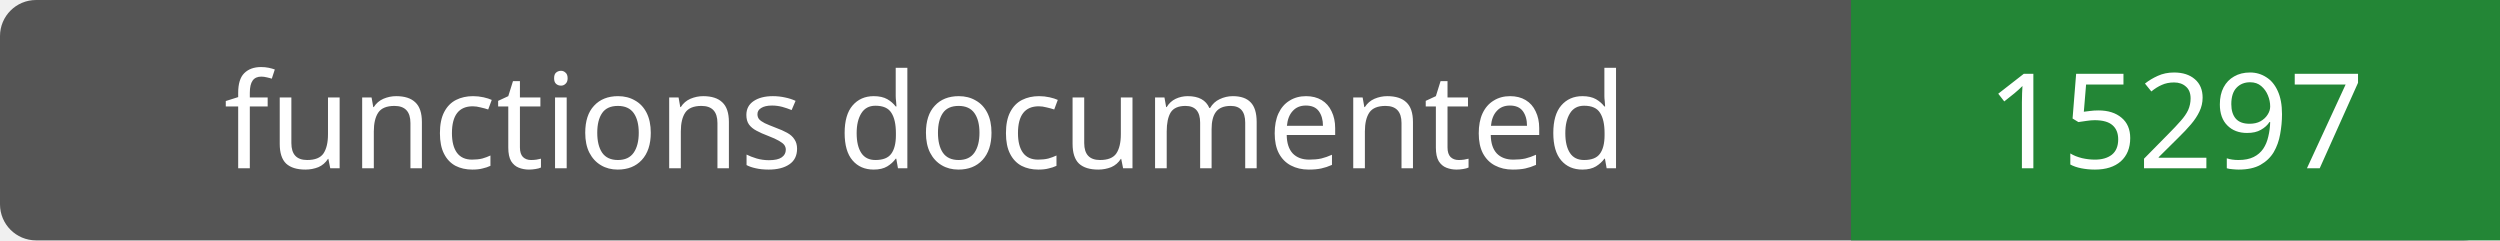
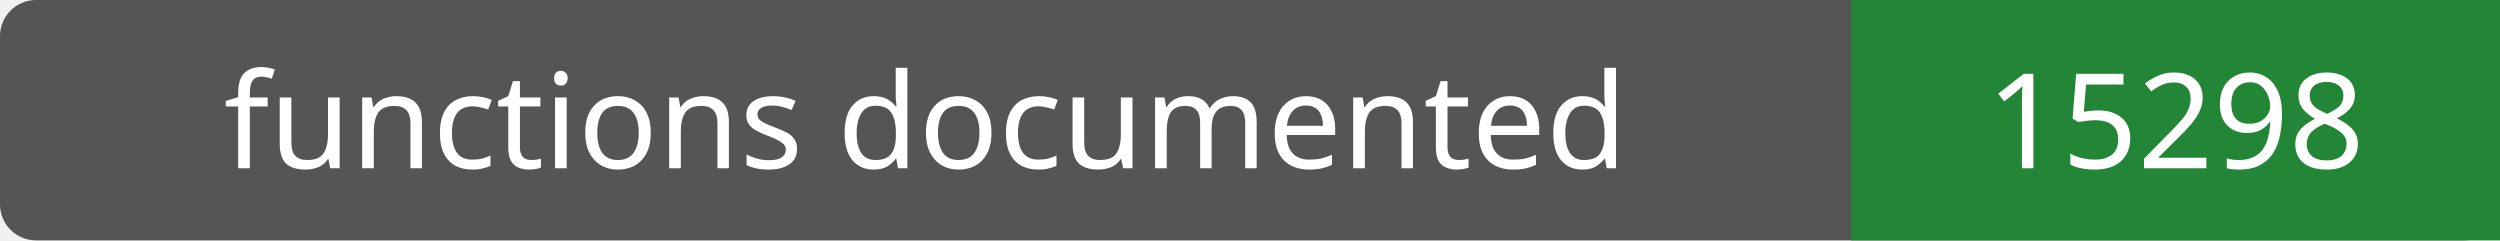
- <svg xmlns="http://www.w3.org/2000/svg" width="208" height="20" role="img" aria-label="functions documented: 15297">
+ <svg xmlns="http://www.w3.org/2000/svg" width="208" height="20" role="img" aria-label="functions documented: 15298">
  <rect width="208" height="20" rx="3" fill="#555" />
  <path fill="#238636" d="M154 0h54v20H154z" />
  <g fill="#fff" text-anchor="middle" font-family="Verdana,sans-serif" font-size="11">
    <text x="77.0" y="14">functions documented</text>
-     <text x="181.0" y="14">15297</text>
+     <text x="181.0" y="14">15298</text>
  </g>
</svg>
